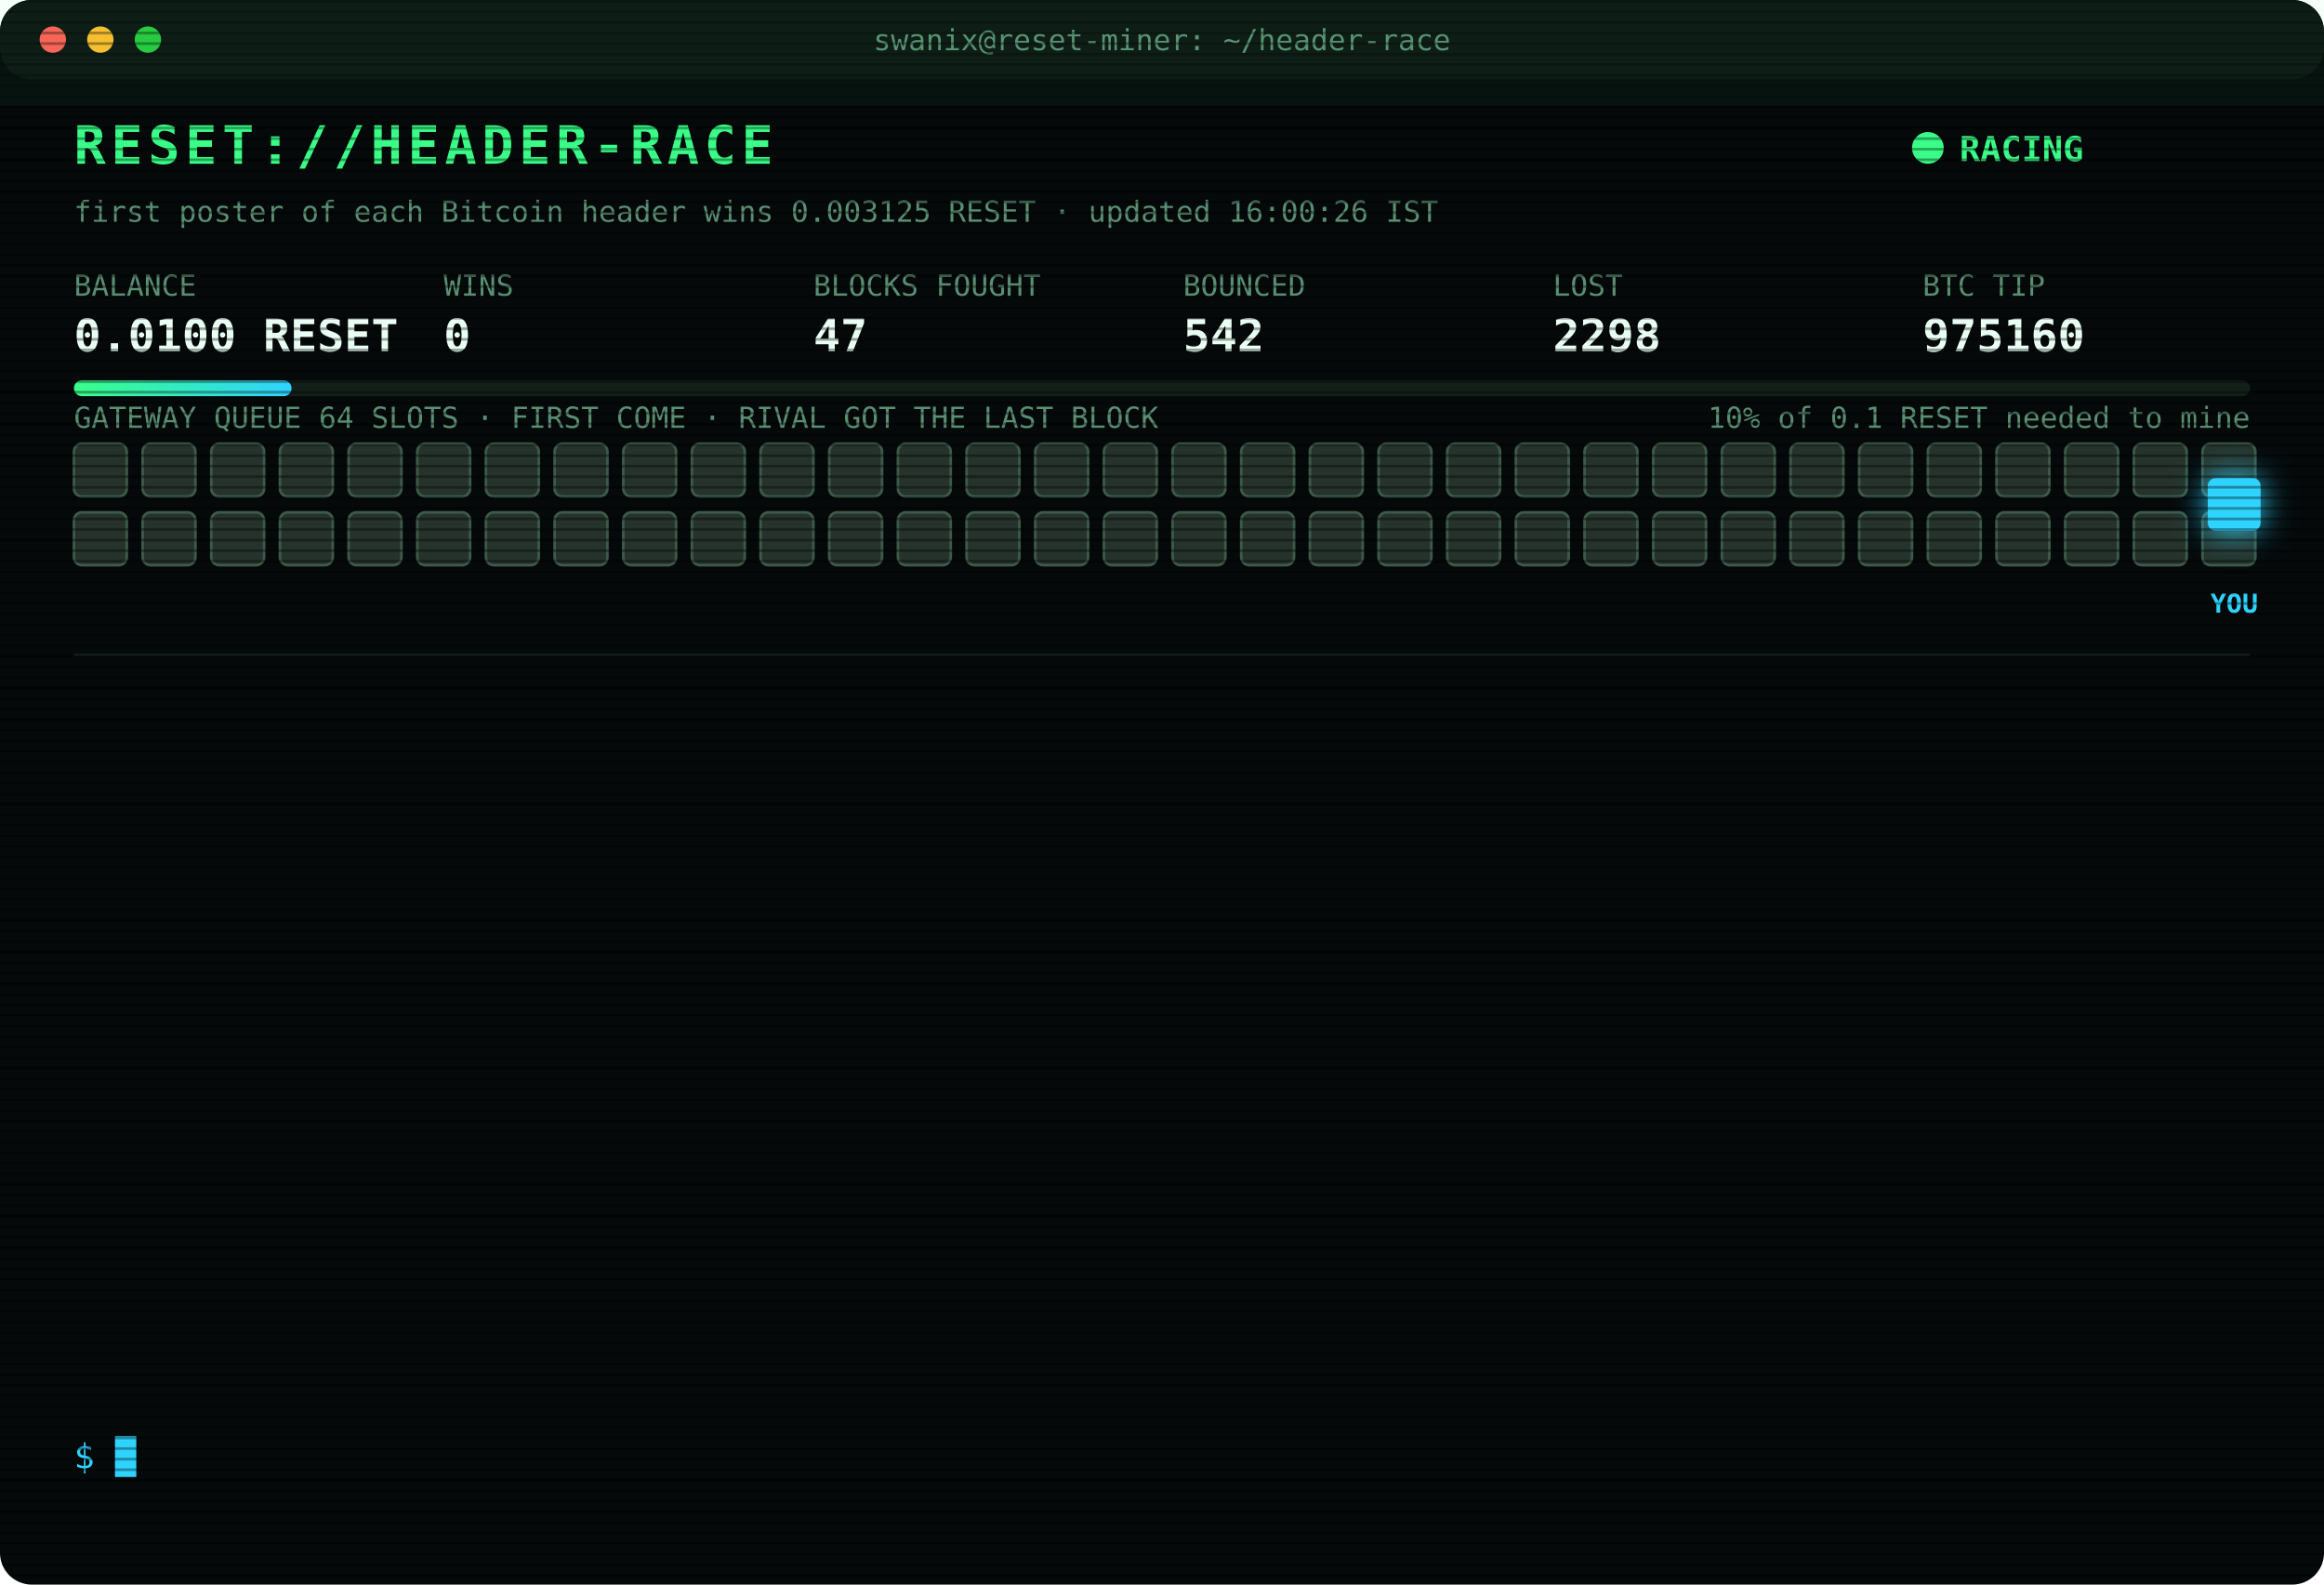
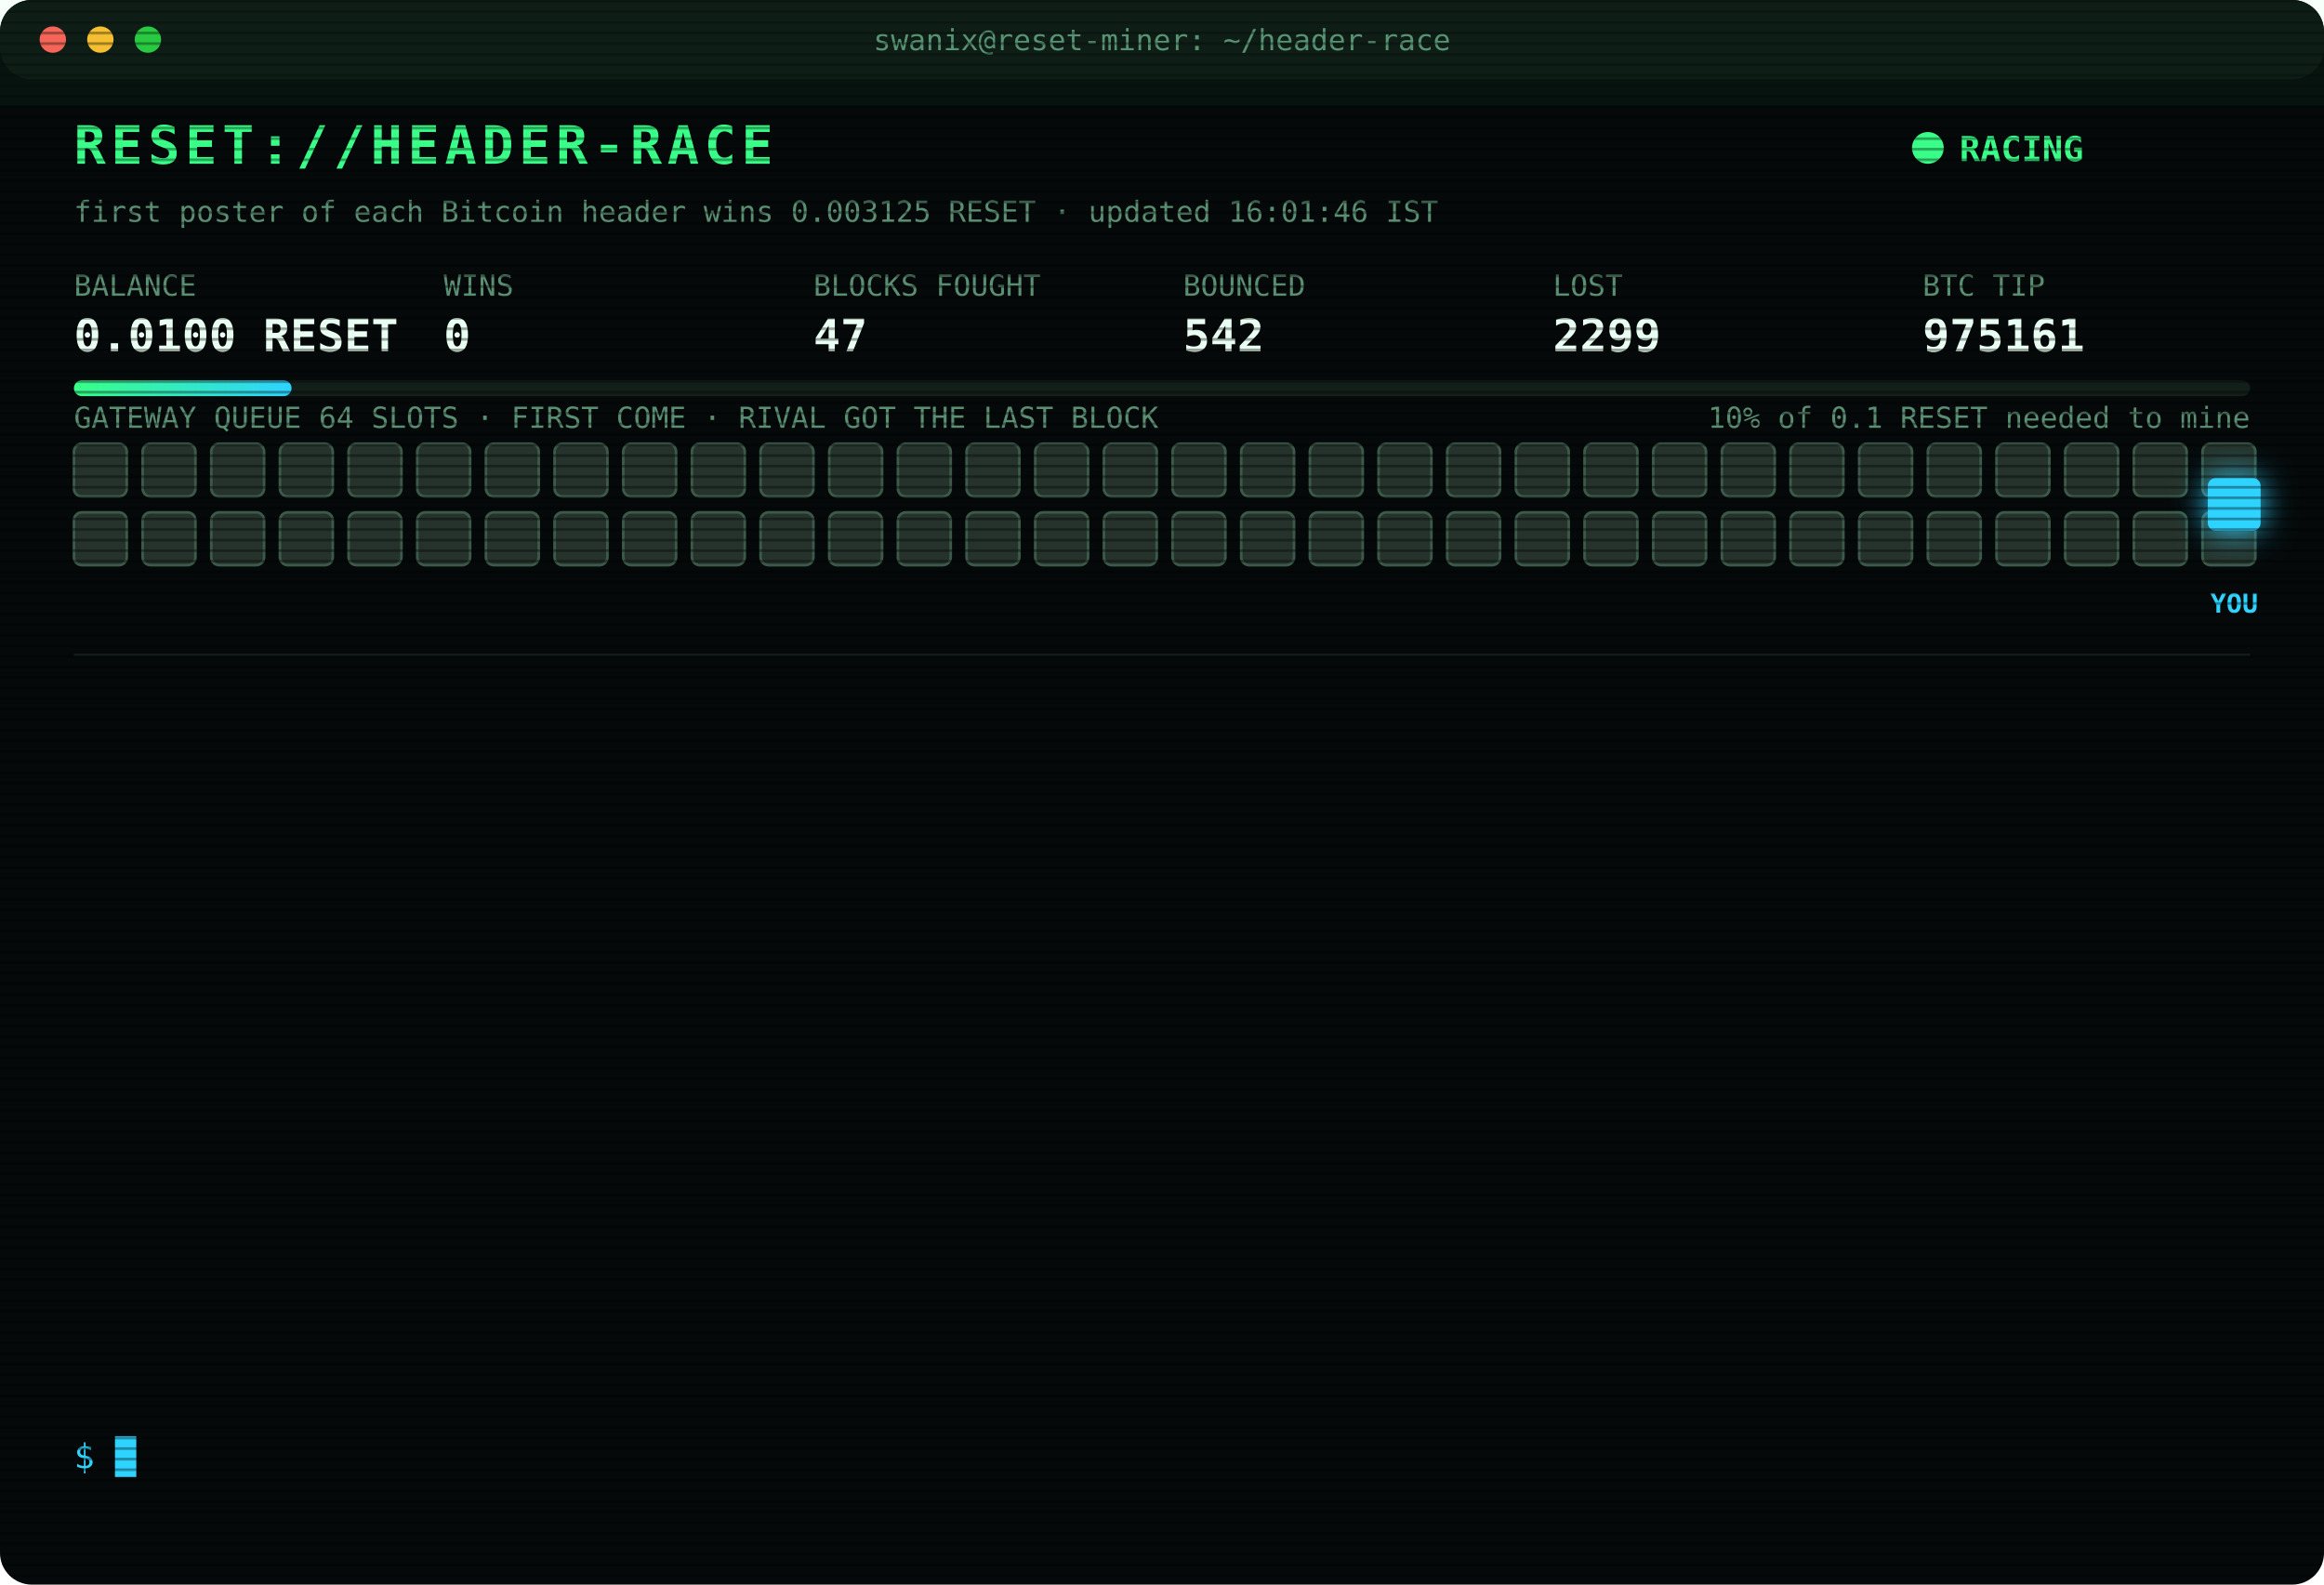
<svg xmlns="http://www.w3.org/2000/svg" width="880" height="600" viewBox="0 0 880 600" font-family="ui-monospace,SFMono-Regular,Menlo,Consolas,monospace">
  <style>
text{font-size:13px;fill:#7CFFB2}
.title{font-size:20px;font-weight:700;fill:#39FF88;letter-spacing:2px;animation:glitch 3s infinite steps(1)}
.sub{fill:#2fd3ff}.k{fill:#5a8f73;font-size:11px}.v{font-size:17px;font-weight:700;fill:#eafff3}
.ts{fill:#3f6b56}.boot{fill:#2fd3ff}.dim{fill:#5a8f73}.bad{fill:#ff4d6d}.warn{fill:#ffd23f}.mag{fill:#ff5cf0}.win{fill:#39FF88;font-weight:700}
.tag{font-size:10px;fill:#2fd3ff;font-weight:700}
.rival{fill:#26332c;stroke:#3c5a49;animation:jam 1.2s infinite alternate}
.idle{fill:#141c18;stroke:#22302a;animation:breathe 4s infinite}
.me{fill:#2fd3ff;filter:drop-shadow(0 0 6px #2fd3ff)}
.hover{animation:nudge 1.1s infinite ease-in-out}.bounce{animation:kick 1.4s infinite}
.ln{opacity:0;animation:in .4s forwards}
.cur{animation:blink 1s infinite steps(1)}
.scan{animation:scan 6s infinite linear}
.led{animation:blink 1.4s infinite}
@keyframes in{from{opacity:0;transform:translateX(-6px)}to{opacity:1;transform:none}}
@keyframes blink{50%{opacity:0}}
@keyframes jam{to{fill:#33463b}}
@keyframes breathe{50%{opacity:.4}}
@keyframes nudge{50%{transform:translateX(-10px)}}
@keyframes kick{0%,100%{transform:none}30%{transform:translateX(-14px)}55%{transform:translateX(10px) translateY(-6px)}}
@keyframes glitch{0%,92%{transform:none}93%{transform:translateX(2px);fill:#ff4d6d}95%{transform:translateX(-2px);fill:#2fd3ff}97%{transform:none}}
@keyframes scan{from{transform:translateY(-40px)}to{transform:translateY(600px)}}
</style>
  <defs>
    <pattern id="sl" width="4" height="4" patternUnits="userSpaceOnUse">
      <rect width="4" height="1" fill="#000" opacity=".35" />
    </pattern>
    <linearGradient id="bar">
      <stop offset="0" stop-color="#39FF88" />
      <stop offset="1" stop-color="#2fd3ff" />
    </linearGradient>
  </defs>
  <rect width="880" height="600" rx="12" fill="#05090a" />
  <rect width="880" height="30" rx="12" fill="#0d1512" />
  <circle cx="20" cy="15" r="5" fill="#ff5f57" />
  <circle cx="38" cy="15" r="5" fill="#febc2e" />
  <circle cx="56" cy="15" r="5" fill="#28c840" />
  <text x="440" y="19" text-anchor="middle" class="k">swanix@reset-miner: ~/header-race</text>
  <text x="28" y="62" class="title">RESET://HEADER-RACE</text>
  <circle class="led" cx="730" cy="56" r="6" fill="#39FF88" />
  <text x="742" y="61" class="win">RACING</text>
-   <text x="28" y="84" class="k">first poster of each Bitcoin header wins 0.003125 RESET · updated 16:00:26 IST</text>
+   <text x="28" y="84" class="k">first poster of each Bitcoin header wins 0.003125 RESET · updated 16:01:46 IST</text>
  <text x="28" y="112" class="k">BALANCE</text>
  <text x="28" y="133" class="v">0.0100 RESET</text>
  <text x="168" y="112" class="k">WINS</text>
  <text x="168" y="133" class="v">0</text>
  <text x="308" y="112" class="k">BLOCKS FOUGHT</text>
  <text x="308" y="133" class="v">47</text>
  <text x="448" y="112" class="k">BOUNCED</text>
  <text x="448" y="133" class="v">542</text>
  <text x="588" y="112" class="k">LOST</text>
-   <text x="588" y="133" class="v">2298</text>
+   <text x="588" y="133" class="v">2299</text>
  <text x="728" y="112" class="k">BTC TIP</text>
-   <text x="728" y="133" class="v">975160</text>
+   <text x="728" y="133" class="v">975161</text>
  <rect x="28" y="144" width="824" height="6" rx="3" fill="#13201a" />
  <rect x="28" y="144" width="82.4" height="6" rx="3" fill="url(#bar)" />
  <text x="852" y="162" text-anchor="end" class="k">10% of 0.1 RESET needed to mine</text>
  <text x="28" y="162" class="k">GATEWAY QUEUE 64 SLOTS · FIRST COME · RIVAL GOT THE LAST BLOCK</text>
  <rect class="rival" x="28" y="168" width="20" height="20" rx="3" style="animation-delay:0.00s" />
  <rect class="rival" x="54" y="168" width="20" height="20" rx="3" style="animation-delay:0.05s" />
  <rect class="rival" x="80" y="168" width="20" height="20" rx="3" style="animation-delay:0.10s" />
  <rect class="rival" x="106" y="168" width="20" height="20" rx="3" style="animation-delay:0.15s" />
  <rect class="rival" x="132" y="168" width="20" height="20" rx="3" style="animation-delay:0.20s" />
  <rect class="rival" x="158" y="168" width="20" height="20" rx="3" style="animation-delay:0.25s" />
  <rect class="rival" x="184" y="168" width="20" height="20" rx="3" style="animation-delay:0.30s" />
  <rect class="rival" x="210" y="168" width="20" height="20" rx="3" style="animation-delay:0.35s" />
  <rect class="rival" x="236" y="168" width="20" height="20" rx="3" style="animation-delay:0.40s" />
  <rect class="rival" x="262" y="168" width="20" height="20" rx="3" style="animation-delay:0.45s" />
  <rect class="rival" x="288" y="168" width="20" height="20" rx="3" style="animation-delay:0.50s" />
  <rect class="rival" x="314" y="168" width="20" height="20" rx="3" style="animation-delay:0.55s" />
  <rect class="rival" x="340" y="168" width="20" height="20" rx="3" style="animation-delay:0.60s" />
  <rect class="rival" x="366" y="168" width="20" height="20" rx="3" style="animation-delay:0.65s" />
  <rect class="rival" x="392" y="168" width="20" height="20" rx="3" style="animation-delay:0.70s" />
  <rect class="rival" x="418" y="168" width="20" height="20" rx="3" style="animation-delay:0.75s" />
  <rect class="rival" x="444" y="168" width="20" height="20" rx="3" style="animation-delay:0.80s" />
  <rect class="rival" x="470" y="168" width="20" height="20" rx="3" style="animation-delay:0.85s" />
  <rect class="rival" x="496" y="168" width="20" height="20" rx="3" style="animation-delay:0.90s" />
  <rect class="rival" x="522" y="168" width="20" height="20" rx="3" style="animation-delay:0.95s" />
  <rect class="rival" x="548" y="168" width="20" height="20" rx="3" style="animation-delay:1.00s" />
  <rect class="rival" x="574" y="168" width="20" height="20" rx="3" style="animation-delay:1.05s" />
  <rect class="rival" x="600" y="168" width="20" height="20" rx="3" style="animation-delay:1.10s" />
  <rect class="rival" x="626" y="168" width="20" height="20" rx="3" style="animation-delay:1.15s" />
  <rect class="rival" x="652" y="168" width="20" height="20" rx="3" style="animation-delay:1.20s" />
  <rect class="rival" x="678" y="168" width="20" height="20" rx="3" style="animation-delay:1.25s" />
  <rect class="rival" x="704" y="168" width="20" height="20" rx="3" style="animation-delay:1.30s" />
  <rect class="rival" x="730" y="168" width="20" height="20" rx="3" style="animation-delay:1.35s" />
  <rect class="rival" x="756" y="168" width="20" height="20" rx="3" style="animation-delay:1.40s" />
  <rect class="rival" x="782" y="168" width="20" height="20" rx="3" style="animation-delay:1.45s" />
  <rect class="rival" x="808" y="168" width="20" height="20" rx="3" style="animation-delay:1.50s" />
  <rect class="rival" x="834" y="168" width="20" height="20" rx="3" style="animation-delay:1.55s" />
  <rect class="rival" x="28" y="194" width="20" height="20" rx="3" style="animation-delay:1.60s" />
  <rect class="rival" x="54" y="194" width="20" height="20" rx="3" style="animation-delay:1.65s" />
  <rect class="rival" x="80" y="194" width="20" height="20" rx="3" style="animation-delay:1.70s" />
  <rect class="rival" x="106" y="194" width="20" height="20" rx="3" style="animation-delay:1.75s" />
  <rect class="rival" x="132" y="194" width="20" height="20" rx="3" style="animation-delay:1.80s" />
  <rect class="rival" x="158" y="194" width="20" height="20" rx="3" style="animation-delay:1.85s" />
  <rect class="rival" x="184" y="194" width="20" height="20" rx="3" style="animation-delay:1.90s" />
  <rect class="rival" x="210" y="194" width="20" height="20" rx="3" style="animation-delay:1.95s" />
  <rect class="rival" x="236" y="194" width="20" height="20" rx="3" style="animation-delay:2.00s" />
  <rect class="rival" x="262" y="194" width="20" height="20" rx="3" style="animation-delay:2.05s" />
  <rect class="rival" x="288" y="194" width="20" height="20" rx="3" style="animation-delay:2.10s" />
  <rect class="rival" x="314" y="194" width="20" height="20" rx="3" style="animation-delay:2.15s" />
  <rect class="rival" x="340" y="194" width="20" height="20" rx="3" style="animation-delay:2.20s" />
  <rect class="rival" x="366" y="194" width="20" height="20" rx="3" style="animation-delay:2.25s" />
  <rect class="rival" x="392" y="194" width="20" height="20" rx="3" style="animation-delay:2.30s" />
  <rect class="rival" x="418" y="194" width="20" height="20" rx="3" style="animation-delay:2.35s" />
  <rect class="rival" x="444" y="194" width="20" height="20" rx="3" style="animation-delay:2.40s" />
  <rect class="rival" x="470" y="194" width="20" height="20" rx="3" style="animation-delay:2.45s" />
  <rect class="rival" x="496" y="194" width="20" height="20" rx="3" style="animation-delay:2.50s" />
  <rect class="rival" x="522" y="194" width="20" height="20" rx="3" style="animation-delay:2.55s" />
  <rect class="rival" x="548" y="194" width="20" height="20" rx="3" style="animation-delay:2.60s" />
  <rect class="rival" x="574" y="194" width="20" height="20" rx="3" style="animation-delay:2.65s" />
  <rect class="rival" x="600" y="194" width="20" height="20" rx="3" style="animation-delay:2.70s" />
  <rect class="rival" x="626" y="194" width="20" height="20" rx="3" style="animation-delay:2.75s" />
  <rect class="rival" x="652" y="194" width="20" height="20" rx="3" style="animation-delay:2.80s" />
  <rect class="rival" x="678" y="194" width="20" height="20" rx="3" style="animation-delay:2.85s" />
  <rect class="rival" x="704" y="194" width="20" height="20" rx="3" style="animation-delay:2.90s" />
  <rect class="rival" x="730" y="194" width="20" height="20" rx="3" style="animation-delay:2.95s" />
  <rect class="rival" x="756" y="194" width="20" height="20" rx="3" style="animation-delay:3.00s" />
  <rect class="rival" x="782" y="194" width="20" height="20" rx="3" style="animation-delay:3.05s" />
  <rect class="rival" x="808" y="194" width="20" height="20" rx="3" style="animation-delay:3.10s" />
  <rect class="rival" x="834" y="194" width="20" height="20" rx="3" style="animation-delay:3.15s" />
  <g class="hover">
    <rect class="me" x="836" y="181" width="20" height="20" rx="3" />
    <text class="tag" x="846" y="232" text-anchor="middle">YOU</text>
  </g>
  <line x1="28" x2="852" y1="248" y2="248" stroke="#13201a" />
  <g class="ln" style="animation-delay:0.40s">
-     <text x="28" y="270" class="ts">13:31:16</text>
-     <text x="104" y="270" class="bad">[LOST] #975146 taken by a rival miner</text>
+     <text x="28" y="270" class="ts">13:34:27</text>
+     <text x="104" y="270" class="bad">[LOST] #975147 taken by a rival miner</text>
  </g>
  <g class="ln" style="animation-delay:0.65s">
-     <text x="28" y="292" class="ts">13:34:27</text>
-     <text x="104" y="292" class="bad">[LOST] #975147 taken by a rival miner</text>
+     <text x="28" y="292" class="ts">13:43:12</text>
+     <text x="104" y="292" class="bad">[LOST] #975148 taken by a rival miner</text>
  </g>
  <g class="ln" style="animation-delay:0.90s">
-     <text x="28" y="314" class="ts">13:43:12</text>
-     <text x="104" y="314" class="bad">[LOST] #975148 taken by a rival miner</text>
+     <text x="28" y="314" class="ts">14:00:21</text>
+     <text x="104" y="314" class="bad">[LOST] #975149 taken by a rival miner</text>
  </g>
  <g class="ln" style="animation-delay:1.15s">
-     <text x="28" y="336" class="ts">14:00:21</text>
-     <text x="104" y="336" class="bad">[LOST] #975149 taken by a rival miner</text>
+     <text x="28" y="336" class="ts">14:11:21</text>
+     <text x="104" y="336" class="bad">[LOST] #975150 taken by a rival miner</text>
  </g>
  <g class="ln" style="animation-delay:1.40s">
-     <text x="28" y="358" class="ts">14:11:21</text>
-     <text x="104" y="358" class="bad">[LOST] #975150 taken by a rival miner</text>
+     <text x="28" y="358" class="ts">14:20:51</text>
+     <text x="104" y="358" class="bad">[LOST] #975151 taken by a rival miner</text>
  </g>
  <g class="ln" style="animation-delay:1.65s">
-     <text x="28" y="380" class="ts">14:20:51</text>
-     <text x="104" y="380" class="bad">[LOST] #975151 taken by a rival miner</text>
+     <text x="28" y="380" class="ts">14:24:52</text>
+     <text x="104" y="380" class="bad">[LOST] #975153 taken by a rival miner</text>
  </g>
  <g class="ln" style="animation-delay:1.90s">
-     <text x="28" y="402" class="ts">14:24:52</text>
-     <text x="104" y="402" class="bad">[LOST] #975153 taken by a rival miner</text>
+     <text x="28" y="402" class="ts">14:47:58</text>
+     <text x="104" y="402" class="bad">[LOST] #975154 taken by a rival miner</text>
  </g>
  <g class="ln" style="animation-delay:2.15s">
-     <text x="28" y="424" class="ts">14:47:58</text>
-     <text x="104" y="424" class="bad">[LOST] #975154 taken by a rival miner</text>
+     <text x="28" y="424" class="ts">14:54:49</text>
+     <text x="104" y="424" class="bad">[LOST] #975155 taken by a rival miner</text>
  </g>
  <g class="ln" style="animation-delay:2.40s">
-     <text x="28" y="446" class="ts">14:54:49</text>
-     <text x="104" y="446" class="bad">[LOST] #975155 taken by a rival miner</text>
+     <text x="28" y="446" class="ts">15:00:12</text>
+     <text x="104" y="446" class="bad">[LOST] #975156 taken by a rival miner</text>
  </g>
  <g class="ln" style="animation-delay:2.65s">
-     <text x="28" y="468" class="ts">15:00:12</text>
-     <text x="104" y="468" class="bad">[LOST] #975156 taken by a rival miner</text>
+     <text x="28" y="468" class="ts">15:00:23</text>
+     <text x="104" y="468" class="bad">[LOST] #975157 taken by a rival miner</text>
  </g>
  <g class="ln" style="animation-delay:2.90s">
-     <text x="28" y="490" class="ts">15:00:23</text>
-     <text x="104" y="490" class="bad">[LOST] #975157 taken by a rival miner</text>
+     <text x="28" y="490" class="ts">15:18:23</text>
+     <text x="104" y="490" class="bad">[LOST] #975158 taken by a rival miner</text>
  </g>
  <g class="ln" style="animation-delay:3.15s">
-     <text x="28" y="512" class="ts">15:18:23</text>
-     <text x="104" y="512" class="bad">[LOST] #975158 taken by a rival miner</text>
+     <text x="28" y="512" class="ts">16:00:12</text>
+     <text x="104" y="512" class="bad">[LOST] #975160 taken by a rival miner</text>
  </g>
  <g class="ln" style="animation-delay:3.40s">
-     <text x="28" y="534" class="ts">16:00:12</text>
-     <text x="104" y="534" class="bad">[LOST] #975160 taken by a rival miner</text>
+     <text x="28" y="534" class="ts">16:01:46</text>
+     <text x="104" y="534" class="bad">[LOST] #975161 taken by a rival miner</text>
  </g>
  <text x="28" y="556" class="sub">$ <tspan class="cur">█</tspan>
  </text>
  <rect width="880" height="600" rx="12" fill="url(#sl)" pointer-events="none" />
  <rect class="scan" width="880" height="40" fill="#39FF88" opacity=".04" />
</svg>
